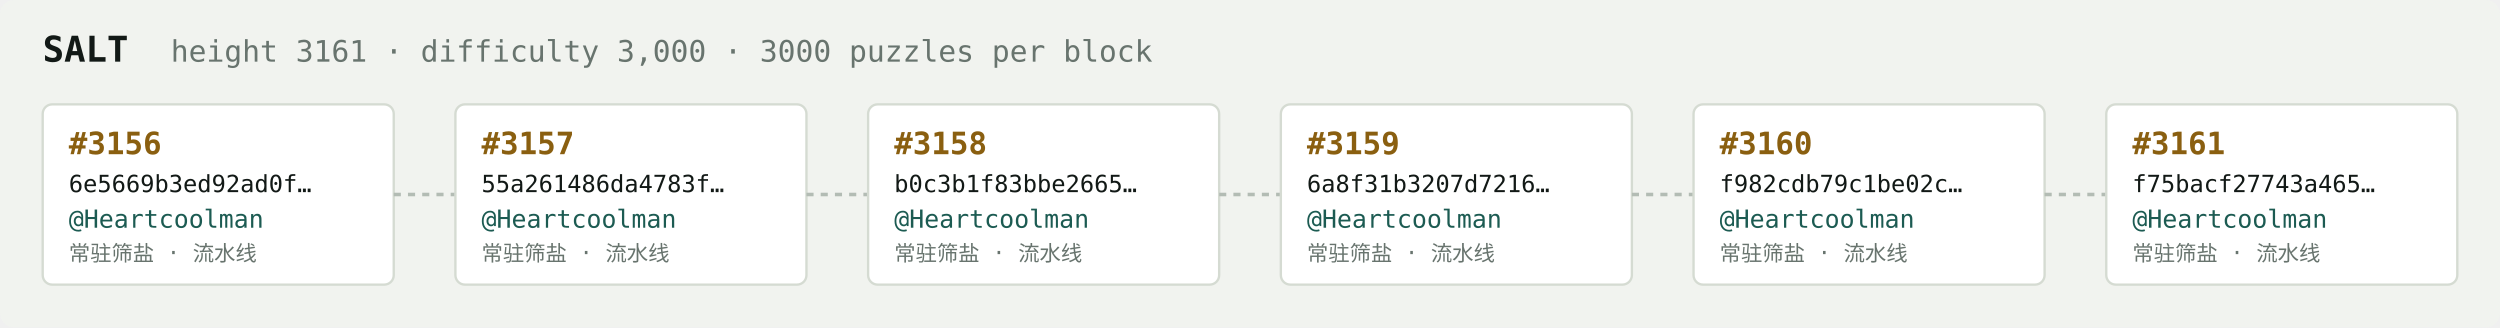
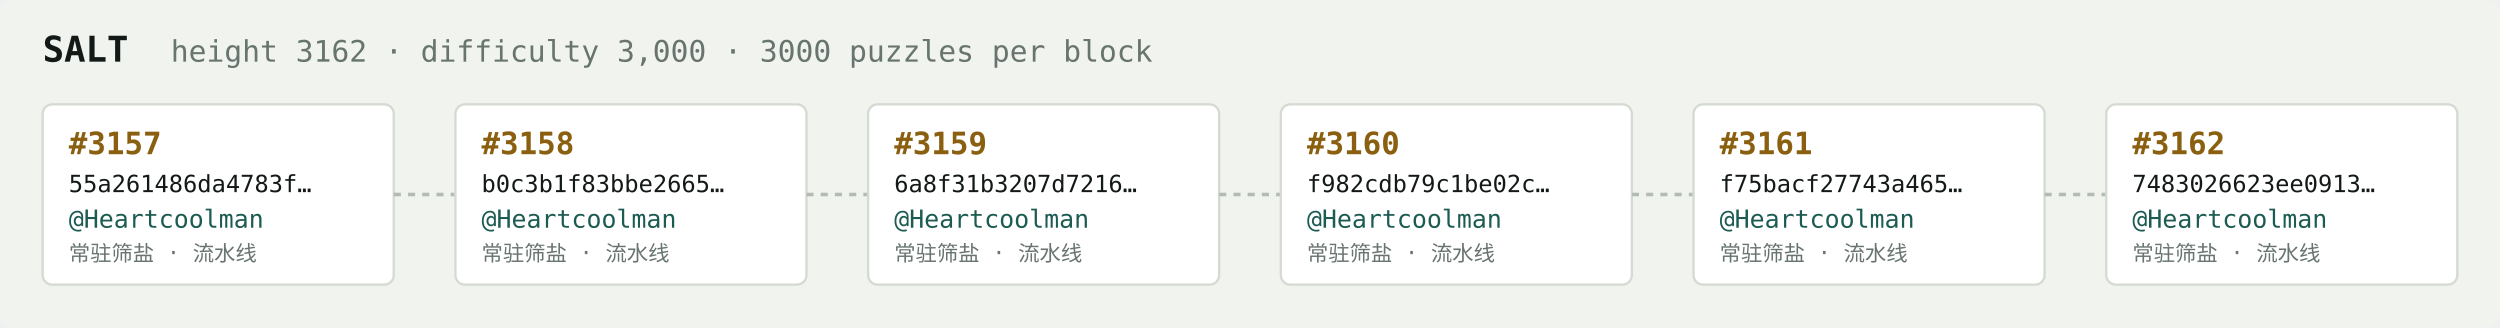
<svg xmlns="http://www.w3.org/2000/svg" width="1054" height="138" viewBox="0 0 1054 138" font-family="ui-monospace,SFMono-Regular,Menlo,monospace">
  <rect fill="#f1f3ef" width="1054" height="138" rx="6" />
  <text x="18" y="26" fill="#121916" font-size="15" font-weight="700">SALT</text>
-   <text x="72" y="26" fill="#68746e" font-size="12.5">height 3161 · difficulty 3,000 · 3000 puzzles per block</text>
+   <text x="72" y="26" fill="#68746e" font-size="12.5">height 3162 · difficulty 3,000 · 3000 puzzles per block</text>
  <rect x="18" y="44" width="148" height="76" rx="4" fill="#ffffff" stroke="#d5dbd2" stroke-width="1" />
-   <text x="29" y="65" fill="#8a5f10" font-size="13" font-weight="700">#3156</text>
-   <text x="29" y="81" fill="#121916" font-size="10">6e5669b3ed92ad0f…</text>
+   <text x="29" y="65" fill="#8a5f10" font-size="13" font-weight="700">#3157</text>
+   <text x="29" y="81" fill="#121916" font-size="10">55a261486da4783f…</text>
  <text x="29" y="96" fill="#1c5b52" font-size="10.5">@Heartcoolman</text>
  <text x="29" y="110" fill="#68746e" font-size="9">常驻筛盐 · 流水线</text>
  <line x1="166" y1="82.0" x2="192" y2="82.0" stroke="#b3bcb4" stroke-width="1.5" stroke-dasharray="3 3" />
  <rect x="192" y="44" width="148" height="76" rx="4" fill="#ffffff" stroke="#d5dbd2" stroke-width="1" />
-   <text x="203" y="65" fill="#8a5f10" font-size="13" font-weight="700">#3157</text>
-   <text x="203" y="81" fill="#121916" font-size="10">55a261486da4783f…</text>
+   <text x="203" y="65" fill="#8a5f10" font-size="13" font-weight="700">#3158</text>
+   <text x="203" y="81" fill="#121916" font-size="10">b0c3b1f83bbe2665…</text>
  <text x="203" y="96" fill="#1c5b52" font-size="10.5">@Heartcoolman</text>
  <text x="203" y="110" fill="#68746e" font-size="9">常驻筛盐 · 流水线</text>
  <line x1="340" y1="82.0" x2="366" y2="82.0" stroke="#b3bcb4" stroke-width="1.5" stroke-dasharray="3 3" />
  <rect x="366" y="44" width="148" height="76" rx="4" fill="#ffffff" stroke="#d5dbd2" stroke-width="1" />
-   <text x="377" y="65" fill="#8a5f10" font-size="13" font-weight="700">#3158</text>
-   <text x="377" y="81" fill="#121916" font-size="10">b0c3b1f83bbe2665…</text>
+   <text x="377" y="65" fill="#8a5f10" font-size="13" font-weight="700">#3159</text>
+   <text x="377" y="81" fill="#121916" font-size="10">6a8f31b3207d7216…</text>
  <text x="377" y="96" fill="#1c5b52" font-size="10.5">@Heartcoolman</text>
  <text x="377" y="110" fill="#68746e" font-size="9">常驻筛盐 · 流水线</text>
  <line x1="514" y1="82.0" x2="540" y2="82.0" stroke="#b3bcb4" stroke-width="1.5" stroke-dasharray="3 3" />
  <rect x="540" y="44" width="148" height="76" rx="4" fill="#ffffff" stroke="#d5dbd2" stroke-width="1" />
-   <text x="551" y="65" fill="#8a5f10" font-size="13" font-weight="700">#3159</text>
-   <text x="551" y="81" fill="#121916" font-size="10">6a8f31b3207d7216…</text>
+   <text x="551" y="65" fill="#8a5f10" font-size="13" font-weight="700">#3160</text>
+   <text x="551" y="81" fill="#121916" font-size="10">f982cdb79c1be02c…</text>
  <text x="551" y="96" fill="#1c5b52" font-size="10.5">@Heartcoolman</text>
  <text x="551" y="110" fill="#68746e" font-size="9">常驻筛盐 · 流水线</text>
  <line x1="688" y1="82.0" x2="714" y2="82.0" stroke="#b3bcb4" stroke-width="1.5" stroke-dasharray="3 3" />
  <rect x="714" y="44" width="148" height="76" rx="4" fill="#ffffff" stroke="#d5dbd2" stroke-width="1" />
-   <text x="725" y="65" fill="#8a5f10" font-size="13" font-weight="700">#3160</text>
-   <text x="725" y="81" fill="#121916" font-size="10">f982cdb79c1be02c…</text>
+   <text x="725" y="65" fill="#8a5f10" font-size="13" font-weight="700">#3161</text>
+   <text x="725" y="81" fill="#121916" font-size="10">f75bacf27743a465…</text>
  <text x="725" y="96" fill="#1c5b52" font-size="10.5">@Heartcoolman</text>
  <text x="725" y="110" fill="#68746e" font-size="9">常驻筛盐 · 流水线</text>
  <line x1="862" y1="82.0" x2="888" y2="82.0" stroke="#b3bcb4" stroke-width="1.5" stroke-dasharray="3 3" />
  <rect x="888" y="44" width="148" height="76" rx="4" fill="#ffffff" stroke="#d5dbd2" stroke-width="1" />
-   <text x="899" y="65" fill="#8a5f10" font-size="13" font-weight="700">#3161</text>
-   <text x="899" y="81" fill="#121916" font-size="10">f75bacf27743a465…</text>
+   <text x="899" y="65" fill="#8a5f10" font-size="13" font-weight="700">#3162</text>
+   <text x="899" y="81" fill="#121916" font-size="10">7483026623ee0913…</text>
  <text x="899" y="96" fill="#1c5b52" font-size="10.5">@Heartcoolman</text>
  <text x="899" y="110" fill="#68746e" font-size="9">常驻筛盐 · 流水线</text>
</svg>
